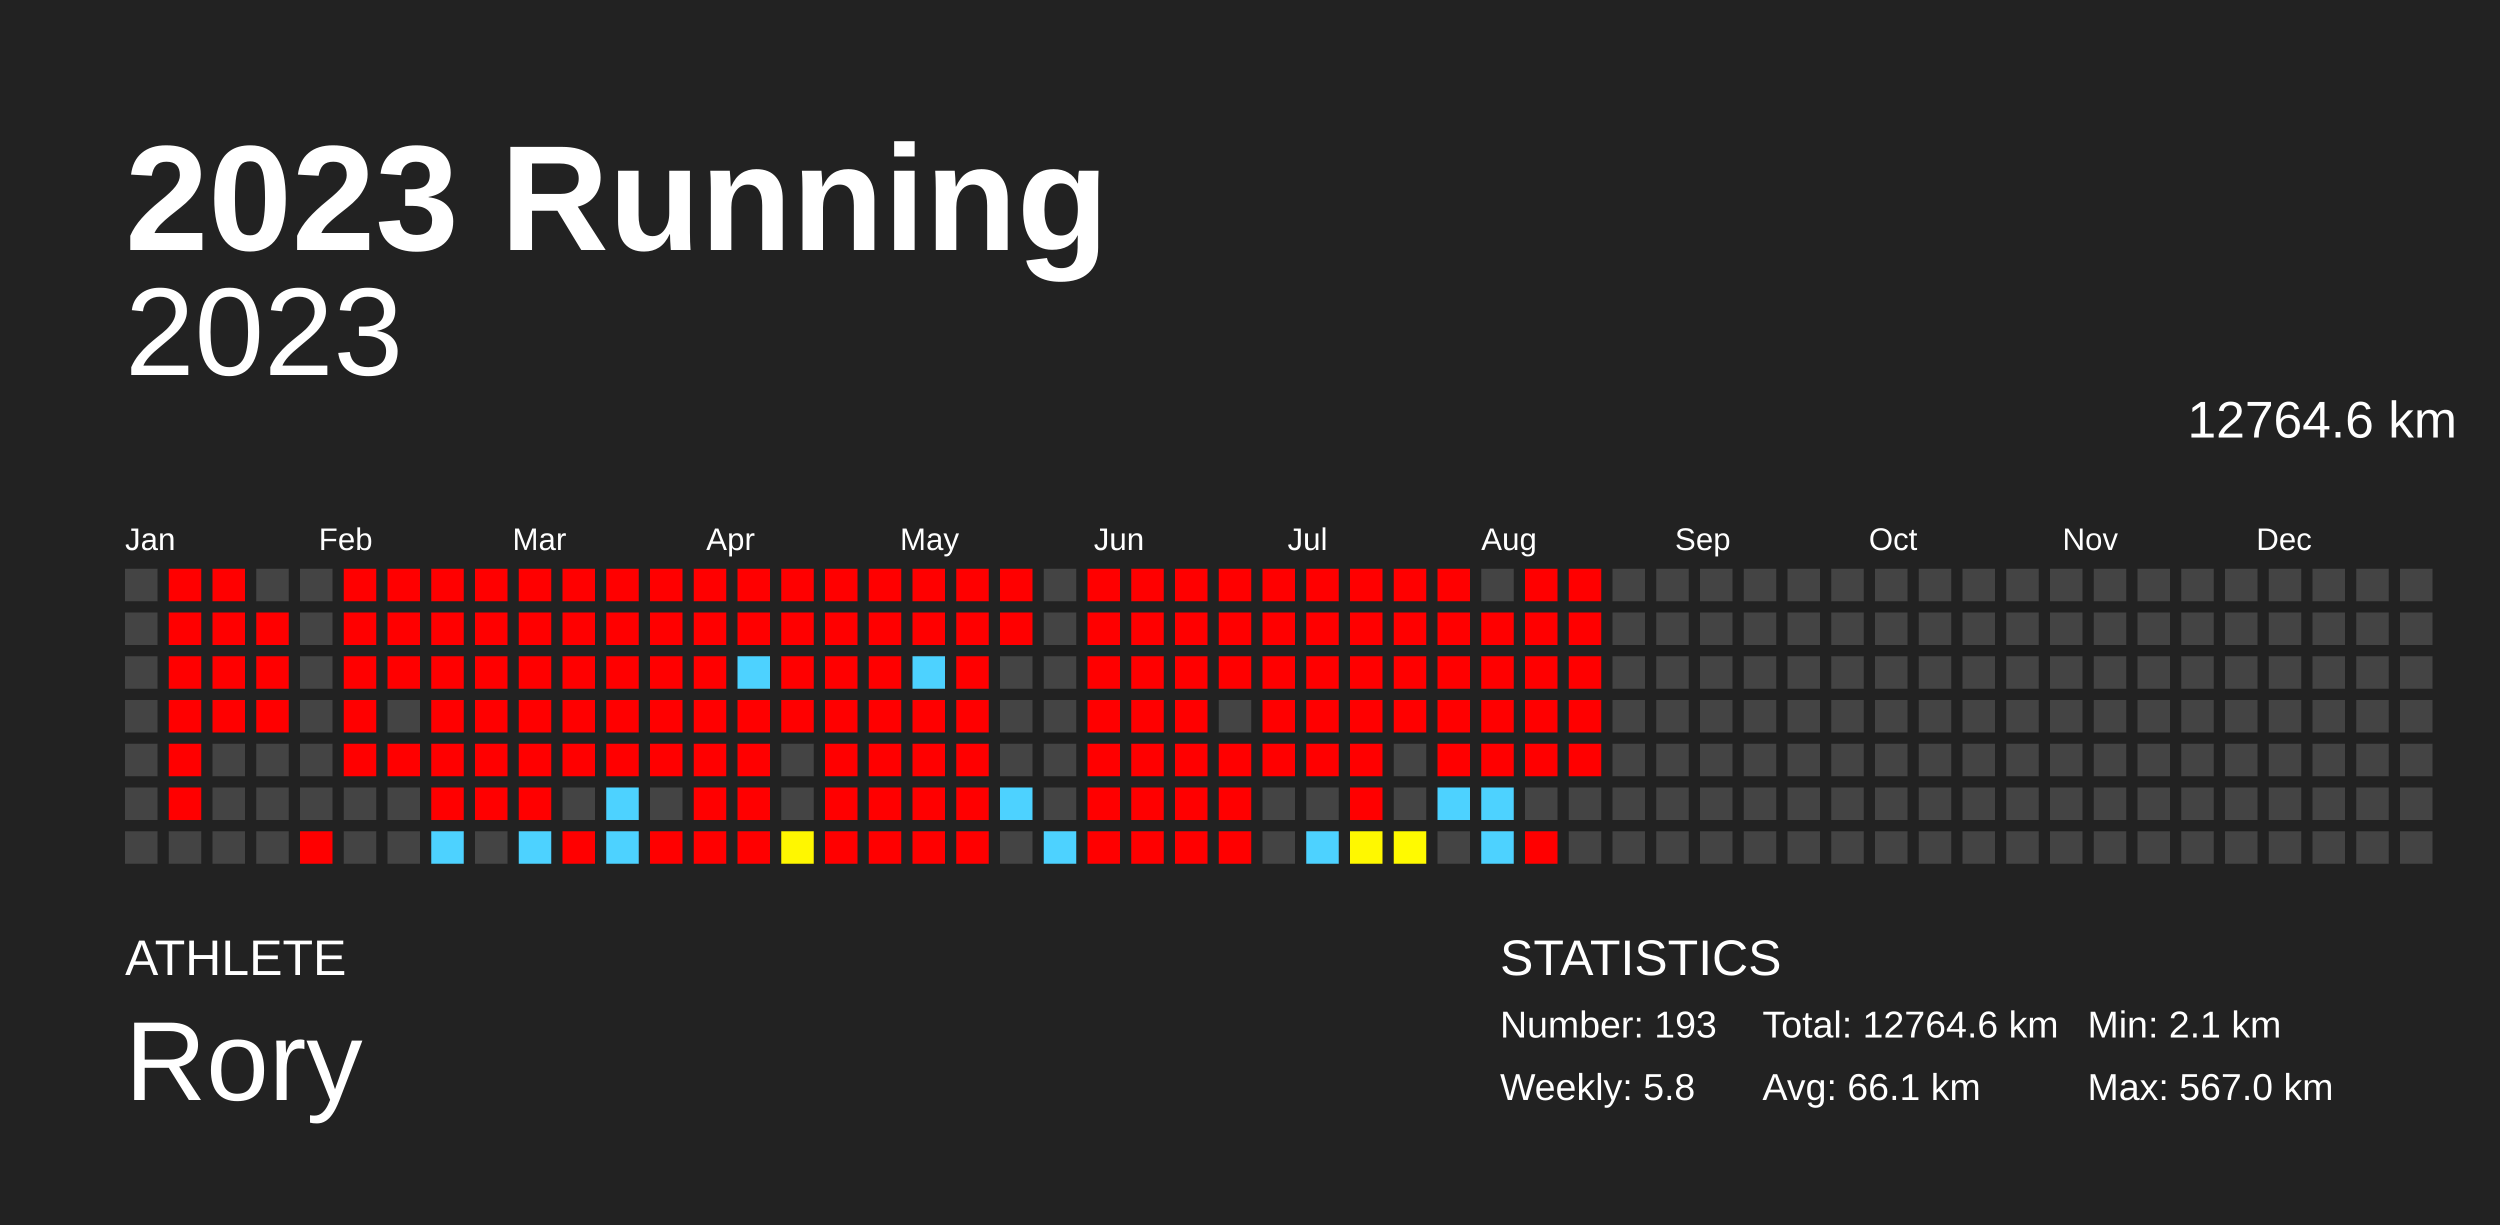
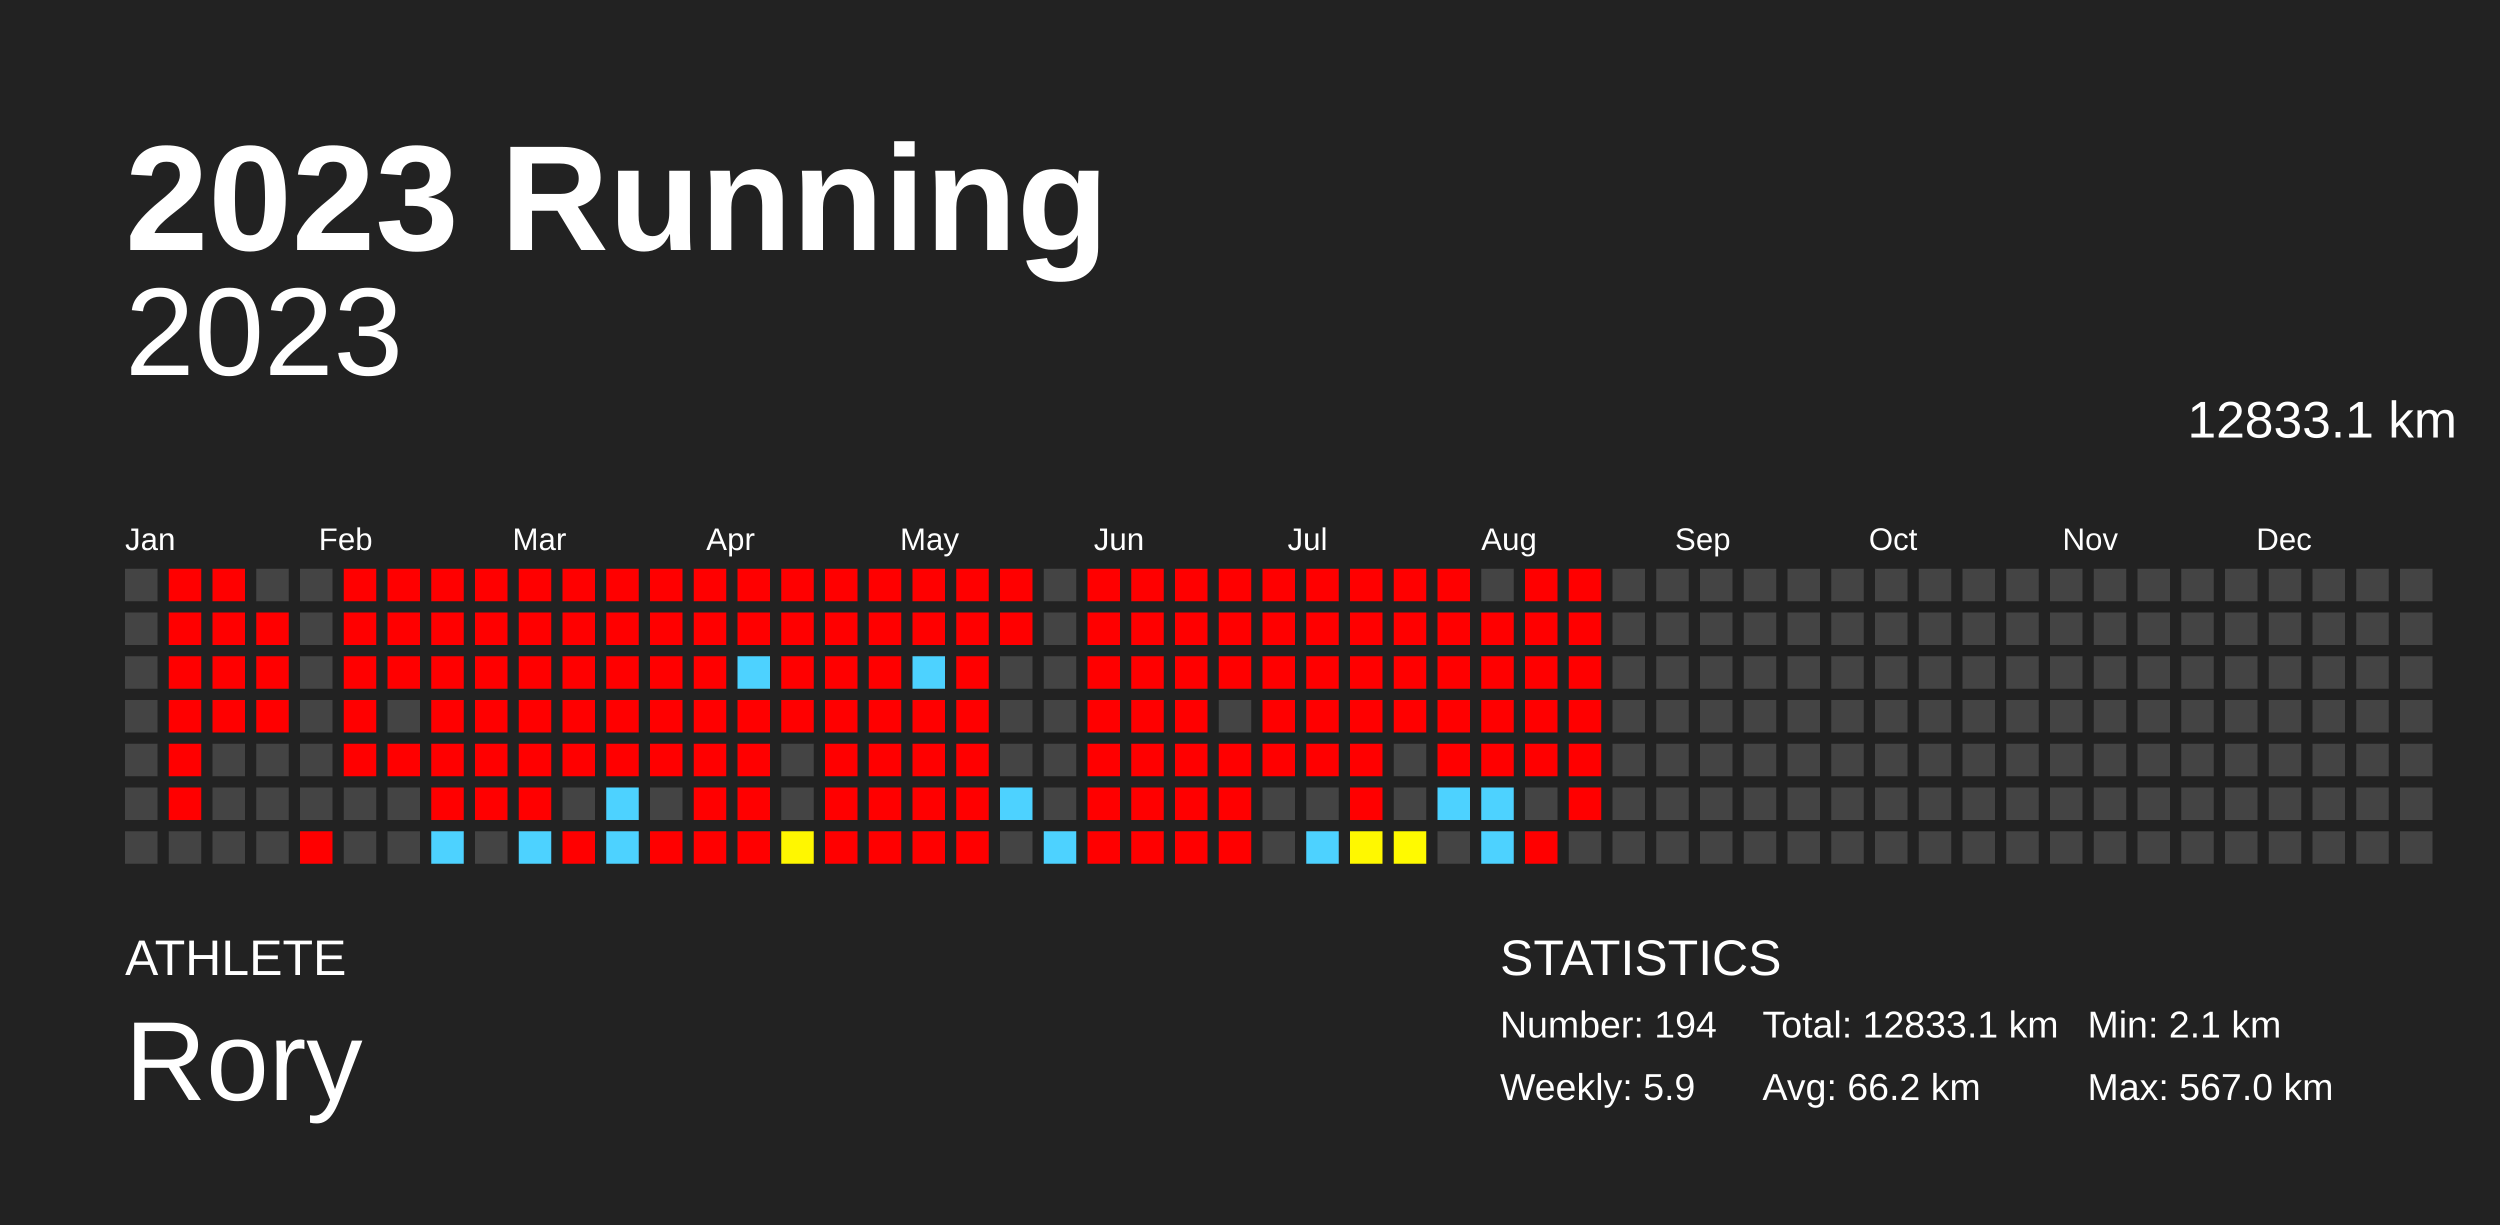
<svg xmlns="http://www.w3.org/2000/svg" baseProfile="full" height="98mm" version="1.1" viewBox="0,0,200,98" width="200mm">
  <defs />
  <rect fill="#222222" height="98" width="200" x="0" y="0" />
  <text fill="#FFFFFF" style="font-size:12px; font-family:Arial; font-weight:bold;" x="10" y="20">2023 Running</text>
  <text fill="#FFFFFF" style="font-size:4px; font-family:Arial" x="10" y="78">ATHLETE</text>
  <text fill="#FFFFFF" style="font-size:9px; font-family:Arial" x="10" y="88">Rory</text>
  <text fill="#FFFFFF" style="font-size:4px; font-family:Arial" x="120" y="78">STATISTICS</text>
-   <text fill="#FFFFFF" style="font-size:3px; font-family:Arial" x="120" y="83">Number: 193</text>
-   <text fill="#FFFFFF" style="font-size:3px; font-family:Arial" x="120" y="88">Weekly: 5.8</text>
-   <text fill="#FFFFFF" style="font-size:3px; font-family:Arial" x="141" y="83">Total: 12764.6 km</text>
-   <text fill="#FFFFFF" style="font-size:3px; font-family:Arial" x="141" y="88">Avg: 66.1 km</text>
+   <text fill="#FFFFFF" style="font-size:3px; font-family:Arial" x="120" y="83">Number: 194</text>
+   <text fill="#FFFFFF" style="font-size:3px; font-family:Arial" x="120" y="88">Weekly: 5.9</text>
+   <text fill="#FFFFFF" style="font-size:3px; font-family:Arial" x="141" y="83">Total: 12833.1 km</text>
+   <text fill="#FFFFFF" style="font-size:3px; font-family:Arial" x="141" y="88">Avg: 66.2 km</text>
  <text fill="#FFFFFF" style="font-size:3px; font-family:Arial" x="167" y="83">Min: 2.1 km</text>
  <text fill="#FFFFFF" style="font-size:3px; font-family:Arial" x="167" y="88">Max: 567.0 km</text>
  <text alignment-baseline="hanging" fill="#FFFFFF" style="font-size:10.0px; font-family:Arial;" x="10" y="30">2023</text>
-   <text alignment-baseline="hanging" fill="#FFFFFF" style="font-size:4.125px; font-family:Arial;" x="175" y="35">12764.6 km</text>
+   <text alignment-baseline="hanging" fill="#FFFFFF" style="font-size:4.125px; font-family:Arial;" x="175" y="35">12833.1 km</text>
  <text fill="#FFFFFF" style="font-size:2.5px; font-family:Arial" x="10.0" y="44">Jan</text>
  <text fill="#FFFFFF" style="font-size:2.5px; font-family:Arial" x="25.5" y="44">Feb</text>
  <text fill="#FFFFFF" style="font-size:2.5px; font-family:Arial" x="41.0" y="44">Mar</text>
  <text fill="#FFFFFF" style="font-size:2.5px; font-family:Arial" x="56.5" y="44">Apr</text>
  <text fill="#FFFFFF" style="font-size:2.5px; font-family:Arial" x="72.0" y="44">May</text>
  <text fill="#FFFFFF" style="font-size:2.5px; font-family:Arial" x="87.5" y="44">Jun</text>
  <text fill="#FFFFFF" style="font-size:2.5px; font-family:Arial" x="103.0" y="44">Jul</text>
  <text fill="#FFFFFF" style="font-size:2.5px; font-family:Arial" x="118.5" y="44">Aug</text>
  <text fill="#FFFFFF" style="font-size:2.5px; font-family:Arial" x="134.0" y="44">Sep</text>
  <text fill="#FFFFFF" style="font-size:2.5px; font-family:Arial" x="149.5" y="44">Oct</text>
  <text fill="#FFFFFF" style="font-size:2.5px; font-family:Arial" x="165.0" y="44">Nov</text>
  <text fill="#FFFFFF" style="font-size:2.5px; font-family:Arial" x="180.5" y="44">Dec</text>
  <rect fill="#444444" height="2.6" width="2.6" x="10.0" y="45.5" />
  <rect fill="#444444" height="2.6" width="2.6" x="10.0" y="49.0" />
  <rect fill="#444444" height="2.6" width="2.6" x="10.0" y="52.5" />
  <rect fill="#444444" height="2.6" width="2.6" x="10.0" y="56.0" />
  <rect fill="#444444" height="2.6" width="2.6" x="10.0" y="59.5" />
  <rect fill="#444444" height="2.6" width="2.6" x="10.0" y="63.0" />
  <rect fill="#444444" height="2.6" width="2.6" x="10.0" y="66.5" />
  <rect fill="red" height="2.6" width="2.6" x="13.5" y="45.5" />
  <rect fill="red" height="2.6" width="2.6" x="13.5" y="49.0" />
  <rect fill="red" height="2.6" width="2.6" x="13.5" y="52.5" />
  <rect fill="red" height="2.6" width="2.6" x="13.5" y="56.0" />
  <rect fill="red" height="2.6" width="2.6" x="13.5" y="59.5" />
  <rect fill="red" height="2.6" width="2.6" x="13.5" y="63.0" />
  <rect fill="#444444" height="2.6" width="2.6" x="13.5" y="66.5" />
  <rect fill="red" height="2.6" width="2.6" x="17.0" y="45.5" />
  <rect fill="red" height="2.6" width="2.6" x="17.0" y="49.0" />
  <rect fill="red" height="2.6" width="2.6" x="17.0" y="52.5" />
  <rect fill="red" height="2.6" width="2.6" x="17.0" y="56.0" />
  <rect fill="#444444" height="2.6" width="2.6" x="17.0" y="59.5" />
  <rect fill="#444444" height="2.6" width="2.6" x="17.0" y="63.0" />
  <rect fill="#444444" height="2.6" width="2.6" x="17.0" y="66.5" />
  <rect fill="#444444" height="2.6" width="2.6" x="20.5" y="45.5" />
  <rect fill="red" height="2.6" width="2.6" x="20.5" y="49.0" />
  <rect fill="red" height="2.6" width="2.6" x="20.5" y="52.5" />
  <rect fill="red" height="2.6" width="2.6" x="20.5" y="56.0" />
  <rect fill="#444444" height="2.6" width="2.6" x="20.5" y="59.5" />
  <rect fill="#444444" height="2.6" width="2.6" x="20.5" y="63.0" />
  <rect fill="#444444" height="2.6" width="2.6" x="20.5" y="66.5" />
  <rect fill="#444444" height="2.6" width="2.6" x="24.0" y="45.5" />
  <rect fill="#444444" height="2.6" width="2.6" x="24.0" y="49.0" />
  <rect fill="#444444" height="2.6" width="2.6" x="24.0" y="52.5" />
  <rect fill="#444444" height="2.6" width="2.6" x="24.0" y="56.0" />
  <rect fill="#444444" height="2.6" width="2.6" x="24.0" y="59.5" />
  <rect fill="#444444" height="2.6" width="2.6" x="24.0" y="63.0" />
  <rect fill="red" height="2.6" width="2.6" x="24.0" y="66.5" />
  <rect fill="red" height="2.6" width="2.6" x="27.5" y="45.5" />
  <rect fill="red" height="2.6" width="2.6" x="27.5" y="49.0" />
  <rect fill="red" height="2.6" width="2.6" x="27.5" y="52.5" />
  <rect fill="red" height="2.6" width="2.6" x="27.5" y="56.0" />
  <rect fill="red" height="2.6" width="2.6" x="27.5" y="59.5" />
  <rect fill="#444444" height="2.6" width="2.6" x="27.5" y="63.0" />
  <rect fill="#444444" height="2.6" width="2.6" x="27.5" y="66.5" />
  <rect fill="red" height="2.6" width="2.6" x="31.0" y="45.5" />
  <rect fill="red" height="2.6" width="2.6" x="31.0" y="49.0" />
  <rect fill="red" height="2.6" width="2.6" x="31.0" y="52.5" />
  <rect fill="#444444" height="2.6" width="2.6" x="31.0" y="56.0" />
  <rect fill="red" height="2.6" width="2.6" x="31.0" y="59.5" />
  <rect fill="#444444" height="2.6" width="2.6" x="31.0" y="63.0" />
  <rect fill="#444444" height="2.6" width="2.6" x="31.0" y="66.5" />
  <rect fill="red" height="2.6" width="2.6" x="34.5" y="45.5" />
  <rect fill="red" height="2.6" width="2.6" x="34.5" y="49.0" />
  <rect fill="red" height="2.6" width="2.6" x="34.5" y="52.5" />
  <rect fill="red" height="2.6" width="2.6" x="34.5" y="56.0" />
  <rect fill="red" height="2.6" width="2.6" x="34.5" y="59.5" />
  <rect fill="red" height="2.6" width="2.6" x="34.5" y="63.0" />
  <rect fill="#4dd2ff" height="2.6" width="2.6" x="34.5" y="66.5" />
  <rect fill="red" height="2.6" width="2.6" x="38.0" y="45.5" />
  <rect fill="red" height="2.6" width="2.6" x="38.0" y="49.0" />
  <rect fill="red" height="2.6" width="2.6" x="38.0" y="52.5" />
  <rect fill="red" height="2.6" width="2.6" x="38.0" y="56.0" />
  <rect fill="red" height="2.6" width="2.6" x="38.0" y="59.5" />
  <rect fill="red" height="2.6" width="2.6" x="38.0" y="63.0" />
  <rect fill="#444444" height="2.6" width="2.6" x="38.0" y="66.5" />
  <rect fill="red" height="2.6" width="2.6" x="41.5" y="45.5" />
  <rect fill="red" height="2.6" width="2.6" x="41.5" y="49.0" />
  <rect fill="red" height="2.6" width="2.6" x="41.5" y="52.5" />
  <rect fill="red" height="2.6" width="2.6" x="41.5" y="56.0" />
  <rect fill="red" height="2.6" width="2.6" x="41.5" y="59.5" />
  <rect fill="red" height="2.6" width="2.6" x="41.5" y="63.0" />
  <rect fill="#4dd2ff" height="2.6" width="2.6" x="41.5" y="66.5" />
  <rect fill="red" height="2.6" width="2.6" x="45.0" y="45.5" />
  <rect fill="red" height="2.6" width="2.6" x="45.0" y="49.0" />
  <rect fill="red" height="2.6" width="2.6" x="45.0" y="52.5" />
  <rect fill="red" height="2.6" width="2.6" x="45.0" y="56.0" />
  <rect fill="red" height="2.6" width="2.6" x="45.0" y="59.5" />
  <rect fill="#444444" height="2.6" width="2.6" x="45.0" y="63.0" />
  <rect fill="red" height="2.6" width="2.6" x="45.0" y="66.5" />
  <rect fill="red" height="2.6" width="2.6" x="48.5" y="45.5" />
  <rect fill="red" height="2.6" width="2.6" x="48.5" y="49.0" />
  <rect fill="red" height="2.6" width="2.6" x="48.5" y="52.5" />
  <rect fill="red" height="2.6" width="2.6" x="48.5" y="56.0" />
  <rect fill="red" height="2.6" width="2.6" x="48.5" y="59.5" />
  <rect fill="#4dd2ff" height="2.6" width="2.6" x="48.5" y="63.0" />
  <rect fill="#4dd2ff" height="2.6" width="2.6" x="48.5" y="66.5" />
  <rect fill="red" height="2.6" width="2.6" x="52.0" y="45.5" />
  <rect fill="red" height="2.6" width="2.6" x="52.0" y="49.0" />
  <rect fill="red" height="2.6" width="2.6" x="52.0" y="52.5" />
  <rect fill="red" height="2.6" width="2.6" x="52.0" y="56.0" />
  <rect fill="red" height="2.6" width="2.6" x="52.0" y="59.5" />
  <rect fill="#444444" height="2.6" width="2.6" x="52.0" y="63.0" />
  <rect fill="red" height="2.6" width="2.6" x="52.0" y="66.5" />
  <rect fill="red" height="2.6" width="2.6" x="55.5" y="45.5" />
  <rect fill="red" height="2.6" width="2.6" x="55.5" y="49.0" />
  <rect fill="red" height="2.6" width="2.6" x="55.5" y="52.5" />
  <rect fill="red" height="2.6" width="2.6" x="55.5" y="56.0" />
  <rect fill="red" height="2.6" width="2.6" x="55.5" y="59.5" />
  <rect fill="red" height="2.6" width="2.6" x="55.5" y="63.0" />
  <rect fill="red" height="2.6" width="2.6" x="55.5" y="66.5" />
  <rect fill="red" height="2.6" width="2.6" x="59.0" y="45.5" />
  <rect fill="red" height="2.6" width="2.6" x="59.0" y="49.0" />
  <rect fill="#4dd2ff" height="2.6" width="2.6" x="59.0" y="52.5" />
  <rect fill="red" height="2.6" width="2.6" x="59.0" y="56.0" />
  <rect fill="red" height="2.6" width="2.6" x="59.0" y="59.5" />
  <rect fill="red" height="2.6" width="2.6" x="59.0" y="63.0" />
  <rect fill="red" height="2.6" width="2.6" x="59.0" y="66.5" />
  <rect fill="red" height="2.6" width="2.6" x="62.5" y="45.5" />
  <rect fill="red" height="2.6" width="2.6" x="62.5" y="49.0" />
  <rect fill="red" height="2.6" width="2.6" x="62.5" y="52.5" />
  <rect fill="red" height="2.6" width="2.6" x="62.5" y="56.0" />
  <rect fill="#444444" height="2.6" width="2.6" x="62.5" y="59.5" />
  <rect fill="#444444" height="2.6" width="2.6" x="62.5" y="63.0" />
  <rect fill="#fff700" height="2.6" width="2.6" x="62.5" y="66.5" />
  <rect fill="red" height="2.6" width="2.6" x="66.0" y="45.5" />
  <rect fill="red" height="2.6" width="2.6" x="66.0" y="49.0" />
  <rect fill="red" height="2.6" width="2.6" x="66.0" y="52.5" />
  <rect fill="red" height="2.6" width="2.6" x="66.0" y="56.0" />
  <rect fill="red" height="2.6" width="2.6" x="66.0" y="59.5" />
  <rect fill="red" height="2.6" width="2.6" x="66.0" y="63.0" />
  <rect fill="red" height="2.6" width="2.6" x="66.0" y="66.5" />
  <rect fill="red" height="2.6" width="2.6" x="69.5" y="45.5" />
  <rect fill="red" height="2.6" width="2.6" x="69.5" y="49.0" />
  <rect fill="red" height="2.6" width="2.6" x="69.5" y="52.5" />
  <rect fill="red" height="2.6" width="2.6" x="69.5" y="56.0" />
  <rect fill="red" height="2.6" width="2.6" x="69.5" y="59.5" />
  <rect fill="red" height="2.6" width="2.6" x="69.5" y="63.0" />
  <rect fill="red" height="2.6" width="2.6" x="69.5" y="66.5" />
  <rect fill="red" height="2.6" width="2.6" x="73.0" y="45.5" />
  <rect fill="red" height="2.6" width="2.6" x="73.0" y="49.0" />
  <rect fill="#4dd2ff" height="2.6" width="2.6" x="73.0" y="52.5" />
  <rect fill="red" height="2.6" width="2.6" x="73.0" y="56.0" />
  <rect fill="red" height="2.6" width="2.6" x="73.0" y="59.5" />
  <rect fill="red" height="2.6" width="2.6" x="73.0" y="63.0" />
  <rect fill="red" height="2.6" width="2.6" x="73.0" y="66.5" />
  <rect fill="red" height="2.6" width="2.6" x="76.5" y="45.5" />
  <rect fill="red" height="2.6" width="2.6" x="76.5" y="49.0" />
  <rect fill="red" height="2.6" width="2.6" x="76.5" y="52.5" />
  <rect fill="red" height="2.6" width="2.6" x="76.5" y="56.0" />
  <rect fill="red" height="2.6" width="2.6" x="76.5" y="59.5" />
  <rect fill="red" height="2.6" width="2.6" x="76.5" y="63.0" />
  <rect fill="red" height="2.6" width="2.6" x="76.5" y="66.5" />
  <rect fill="red" height="2.6" width="2.6" x="80.0" y="45.5" />
  <rect fill="red" height="2.6" width="2.6" x="80.0" y="49.0" />
  <rect fill="#444444" height="2.6" width="2.6" x="80.0" y="52.5" />
  <rect fill="#444444" height="2.6" width="2.6" x="80.0" y="56.0" />
  <rect fill="#444444" height="2.6" width="2.6" x="80.0" y="59.5" />
  <rect fill="#4dd2ff" height="2.6" width="2.6" x="80.0" y="63.0" />
  <rect fill="#444444" height="2.6" width="2.6" x="80.0" y="66.5" />
  <rect fill="#444444" height="2.6" width="2.6" x="83.5" y="45.5" />
  <rect fill="#444444" height="2.6" width="2.6" x="83.5" y="49.0" />
  <rect fill="#444444" height="2.6" width="2.6" x="83.5" y="52.5" />
  <rect fill="#444444" height="2.6" width="2.6" x="83.5" y="56.0" />
  <rect fill="#444444" height="2.6" width="2.6" x="83.5" y="59.5" />
  <rect fill="#444444" height="2.6" width="2.6" x="83.5" y="63.0" />
  <rect fill="#4dd2ff" height="2.6" width="2.6" x="83.5" y="66.5" />
  <rect fill="red" height="2.6" width="2.6" x="87.0" y="45.5" />
  <rect fill="red" height="2.6" width="2.6" x="87.0" y="49.0" />
  <rect fill="red" height="2.6" width="2.6" x="87.0" y="52.5" />
  <rect fill="red" height="2.6" width="2.6" x="87.0" y="56.0" />
  <rect fill="red" height="2.6" width="2.6" x="87.0" y="59.5" />
  <rect fill="red" height="2.6" width="2.6" x="87.0" y="63.0" />
  <rect fill="red" height="2.6" width="2.6" x="87.0" y="66.5" />
  <rect fill="red" height="2.6" width="2.6" x="90.5" y="45.5" />
  <rect fill="red" height="2.6" width="2.6" x="90.5" y="49.0" />
  <rect fill="red" height="2.6" width="2.6" x="90.5" y="52.5" />
  <rect fill="red" height="2.6" width="2.6" x="90.5" y="56.0" />
  <rect fill="red" height="2.6" width="2.6" x="90.5" y="59.5" />
  <rect fill="red" height="2.6" width="2.6" x="90.5" y="63.0" />
  <rect fill="red" height="2.6" width="2.6" x="90.5" y="66.5" />
  <rect fill="red" height="2.6" width="2.6" x="94.0" y="45.5" />
  <rect fill="red" height="2.6" width="2.6" x="94.0" y="49.0" />
  <rect fill="red" height="2.6" width="2.6" x="94.0" y="52.5" />
  <rect fill="red" height="2.6" width="2.6" x="94.0" y="56.0" />
  <rect fill="red" height="2.6" width="2.6" x="94.0" y="59.5" />
  <rect fill="red" height="2.6" width="2.6" x="94.0" y="63.0" />
  <rect fill="red" height="2.6" width="2.6" x="94.0" y="66.5" />
  <rect fill="red" height="2.6" width="2.6" x="97.5" y="45.5" />
  <rect fill="red" height="2.6" width="2.6" x="97.5" y="49.0" />
  <rect fill="red" height="2.6" width="2.6" x="97.5" y="52.5" />
  <rect fill="#444444" height="2.6" width="2.6" x="97.5" y="56.0" />
  <rect fill="red" height="2.6" width="2.6" x="97.5" y="59.5" />
  <rect fill="red" height="2.6" width="2.6" x="97.5" y="63.0" />
  <rect fill="red" height="2.6" width="2.6" x="97.5" y="66.5" />
  <rect fill="red" height="2.6" width="2.6" x="101.0" y="45.5" />
  <rect fill="red" height="2.6" width="2.6" x="101.0" y="49.0" />
  <rect fill="red" height="2.6" width="2.6" x="101.0" y="52.5" />
  <rect fill="red" height="2.6" width="2.6" x="101.0" y="56.0" />
  <rect fill="red" height="2.6" width="2.6" x="101.0" y="59.5" />
  <rect fill="#444444" height="2.6" width="2.6" x="101.0" y="63.0" />
  <rect fill="#444444" height="2.6" width="2.6" x="101.0" y="66.5" />
  <rect fill="red" height="2.6" width="2.6" x="104.5" y="45.5" />
  <rect fill="red" height="2.6" width="2.6" x="104.5" y="49.0" />
  <rect fill="red" height="2.6" width="2.6" x="104.5" y="52.5" />
  <rect fill="red" height="2.6" width="2.6" x="104.5" y="56.0" />
  <rect fill="red" height="2.6" width="2.6" x="104.5" y="59.5" />
  <rect fill="#444444" height="2.6" width="2.6" x="104.5" y="63.0" />
  <rect fill="#4dd2ff" height="2.6" width="2.6" x="104.5" y="66.5" />
  <rect fill="red" height="2.6" width="2.6" x="108.0" y="45.5" />
  <rect fill="red" height="2.6" width="2.6" x="108.0" y="49.0" />
  <rect fill="red" height="2.6" width="2.6" x="108.0" y="52.5" />
  <rect fill="red" height="2.6" width="2.6" x="108.0" y="56.0" />
  <rect fill="red" height="2.6" width="2.6" x="108.0" y="59.5" />
  <rect fill="red" height="2.6" width="2.6" x="108.0" y="63.0" />
  <rect fill="#fff800" height="2.6" width="2.6" x="108.0" y="66.5" />
  <rect fill="red" height="2.6" width="2.6" x="111.5" y="45.5" />
  <rect fill="red" height="2.6" width="2.6" x="111.5" y="49.0" />
  <rect fill="red" height="2.6" width="2.6" x="111.5" y="52.5" />
  <rect fill="red" height="2.6" width="2.6" x="111.5" y="56.0" />
  <rect fill="#444444" height="2.6" width="2.6" x="111.5" y="59.5" />
  <rect fill="#444444" height="2.6" width="2.6" x="111.5" y="63.0" />
  <rect fill="#fffa00" height="2.6" width="2.6" x="111.5" y="66.5" />
  <rect fill="red" height="2.6" width="2.6" x="115.0" y="45.5" />
  <rect fill="red" height="2.6" width="2.6" x="115.0" y="49.0" />
  <rect fill="red" height="2.6" width="2.6" x="115.0" y="52.5" />
  <rect fill="red" height="2.6" width="2.6" x="115.0" y="56.0" />
  <rect fill="red" height="2.6" width="2.6" x="115.0" y="59.5" />
  <rect fill="#4dd2ff" height="2.6" width="2.6" x="115.0" y="63.0" />
  <rect fill="#444444" height="2.6" width="2.6" x="115.0" y="66.5" />
  <rect fill="#444444" height="2.6" width="2.6" x="118.5" y="45.5" />
  <rect fill="red" height="2.6" width="2.6" x="118.5" y="49.0" />
  <rect fill="red" height="2.6" width="2.6" x="118.5" y="52.5" />
  <rect fill="red" height="2.6" width="2.6" x="118.5" y="56.0" />
  <rect fill="red" height="2.6" width="2.6" x="118.5" y="59.5" />
  <rect fill="#4dd2ff" height="2.6" width="2.6" x="118.5" y="63.0" />
  <rect fill="#4dd2ff" height="2.6" width="2.6" x="118.5" y="66.5" />
  <rect fill="red" height="2.6" width="2.6" x="122.0" y="45.5" />
  <rect fill="red" height="2.6" width="2.6" x="122.0" y="49.0" />
  <rect fill="red" height="2.6" width="2.6" x="122.0" y="52.5" />
  <rect fill="red" height="2.6" width="2.6" x="122.0" y="56.0" />
  <rect fill="red" height="2.6" width="2.6" x="122.0" y="59.5" />
  <rect fill="#444444" height="2.6" width="2.6" x="122.0" y="63.0" />
  <rect fill="red" height="2.6" width="2.6" x="122.0" y="66.5" />
  <rect fill="red" height="2.6" width="2.6" x="125.5" y="45.5" />
  <rect fill="red" height="2.6" width="2.6" x="125.5" y="49.0" />
  <rect fill="red" height="2.6" width="2.6" x="125.5" y="52.5" />
  <rect fill="red" height="2.6" width="2.6" x="125.5" y="56.0" />
  <rect fill="red" height="2.6" width="2.6" x="125.5" y="59.5" />
-   <rect fill="#444444" height="2.6" width="2.6" x="125.5" y="63.0" />
+   <rect fill="red" height="2.6" width="2.6" x="125.5" y="63.0" />
  <rect fill="#444444" height="2.6" width="2.6" x="125.5" y="66.5" />
  <rect fill="#444444" height="2.6" width="2.6" x="129.0" y="45.5" />
  <rect fill="#444444" height="2.6" width="2.6" x="129.0" y="49.0" />
  <rect fill="#444444" height="2.6" width="2.6" x="129.0" y="52.5" />
  <rect fill="#444444" height="2.6" width="2.6" x="129.0" y="56.0" />
  <rect fill="#444444" height="2.6" width="2.6" x="129.0" y="59.5" />
  <rect fill="#444444" height="2.6" width="2.6" x="129.0" y="63.0" />
  <rect fill="#444444" height="2.6" width="2.6" x="129.0" y="66.5" />
  <rect fill="#444444" height="2.6" width="2.6" x="132.5" y="45.5" />
  <rect fill="#444444" height="2.6" width="2.6" x="132.5" y="49.0" />
  <rect fill="#444444" height="2.6" width="2.6" x="132.5" y="52.5" />
  <rect fill="#444444" height="2.6" width="2.6" x="132.5" y="56.0" />
  <rect fill="#444444" height="2.6" width="2.6" x="132.5" y="59.5" />
  <rect fill="#444444" height="2.6" width="2.6" x="132.5" y="63.0" />
  <rect fill="#444444" height="2.6" width="2.6" x="132.5" y="66.5" />
  <rect fill="#444444" height="2.6" width="2.6" x="136.0" y="45.5" />
  <rect fill="#444444" height="2.6" width="2.6" x="136.0" y="49.0" />
  <rect fill="#444444" height="2.6" width="2.6" x="136.0" y="52.5" />
  <rect fill="#444444" height="2.6" width="2.6" x="136.0" y="56.0" />
  <rect fill="#444444" height="2.6" width="2.6" x="136.0" y="59.5" />
  <rect fill="#444444" height="2.6" width="2.6" x="136.0" y="63.0" />
  <rect fill="#444444" height="2.6" width="2.6" x="136.0" y="66.5" />
  <rect fill="#444444" height="2.6" width="2.6" x="139.5" y="45.5" />
  <rect fill="#444444" height="2.6" width="2.6" x="139.5" y="49.0" />
  <rect fill="#444444" height="2.6" width="2.6" x="139.5" y="52.5" />
  <rect fill="#444444" height="2.6" width="2.6" x="139.5" y="56.0" />
  <rect fill="#444444" height="2.6" width="2.6" x="139.5" y="59.5" />
  <rect fill="#444444" height="2.6" width="2.6" x="139.5" y="63.0" />
  <rect fill="#444444" height="2.6" width="2.6" x="139.5" y="66.5" />
  <rect fill="#444444" height="2.6" width="2.6" x="143.0" y="45.5" />
  <rect fill="#444444" height="2.6" width="2.6" x="143.0" y="49.0" />
  <rect fill="#444444" height="2.6" width="2.6" x="143.0" y="52.5" />
  <rect fill="#444444" height="2.6" width="2.6" x="143.0" y="56.0" />
  <rect fill="#444444" height="2.6" width="2.6" x="143.0" y="59.5" />
  <rect fill="#444444" height="2.6" width="2.6" x="143.0" y="63.0" />
  <rect fill="#444444" height="2.6" width="2.6" x="143.0" y="66.5" />
  <rect fill="#444444" height="2.6" width="2.6" x="146.5" y="45.5" />
  <rect fill="#444444" height="2.6" width="2.6" x="146.5" y="49.0" />
  <rect fill="#444444" height="2.6" width="2.6" x="146.5" y="52.5" />
  <rect fill="#444444" height="2.6" width="2.6" x="146.5" y="56.0" />
  <rect fill="#444444" height="2.6" width="2.6" x="146.5" y="59.5" />
  <rect fill="#444444" height="2.6" width="2.6" x="146.5" y="63.0" />
  <rect fill="#444444" height="2.6" width="2.6" x="146.5" y="66.5" />
  <rect fill="#444444" height="2.6" width="2.6" x="150.0" y="45.5" />
  <rect fill="#444444" height="2.6" width="2.6" x="150.0" y="49.0" />
  <rect fill="#444444" height="2.6" width="2.6" x="150.0" y="52.5" />
  <rect fill="#444444" height="2.6" width="2.6" x="150.0" y="56.0" />
  <rect fill="#444444" height="2.6" width="2.6" x="150.0" y="59.5" />
  <rect fill="#444444" height="2.6" width="2.6" x="150.0" y="63.0" />
  <rect fill="#444444" height="2.6" width="2.6" x="150.0" y="66.5" />
  <rect fill="#444444" height="2.6" width="2.6" x="153.5" y="45.5" />
  <rect fill="#444444" height="2.6" width="2.6" x="153.5" y="49.0" />
  <rect fill="#444444" height="2.6" width="2.6" x="153.5" y="52.5" />
  <rect fill="#444444" height="2.6" width="2.6" x="153.5" y="56.0" />
  <rect fill="#444444" height="2.6" width="2.6" x="153.5" y="59.5" />
  <rect fill="#444444" height="2.6" width="2.6" x="153.5" y="63.0" />
  <rect fill="#444444" height="2.6" width="2.6" x="153.5" y="66.5" />
  <rect fill="#444444" height="2.6" width="2.6" x="157.0" y="45.5" />
  <rect fill="#444444" height="2.6" width="2.6" x="157.0" y="49.0" />
  <rect fill="#444444" height="2.6" width="2.6" x="157.0" y="52.5" />
  <rect fill="#444444" height="2.6" width="2.6" x="157.0" y="56.0" />
  <rect fill="#444444" height="2.6" width="2.6" x="157.0" y="59.5" />
  <rect fill="#444444" height="2.6" width="2.6" x="157.0" y="63.0" />
  <rect fill="#444444" height="2.6" width="2.6" x="157.0" y="66.5" />
  <rect fill="#444444" height="2.6" width="2.6" x="160.5" y="45.5" />
  <rect fill="#444444" height="2.6" width="2.6" x="160.5" y="49.0" />
  <rect fill="#444444" height="2.6" width="2.6" x="160.5" y="52.5" />
  <rect fill="#444444" height="2.6" width="2.6" x="160.5" y="56.0" />
  <rect fill="#444444" height="2.6" width="2.6" x="160.5" y="59.5" />
  <rect fill="#444444" height="2.6" width="2.6" x="160.5" y="63.0" />
  <rect fill="#444444" height="2.6" width="2.6" x="160.5" y="66.5" />
  <rect fill="#444444" height="2.6" width="2.6" x="164.0" y="45.5" />
  <rect fill="#444444" height="2.6" width="2.6" x="164.0" y="49.0" />
  <rect fill="#444444" height="2.6" width="2.6" x="164.0" y="52.5" />
  <rect fill="#444444" height="2.6" width="2.6" x="164.0" y="56.0" />
  <rect fill="#444444" height="2.6" width="2.6" x="164.0" y="59.5" />
  <rect fill="#444444" height="2.6" width="2.6" x="164.0" y="63.0" />
  <rect fill="#444444" height="2.6" width="2.6" x="164.0" y="66.5" />
  <rect fill="#444444" height="2.6" width="2.6" x="167.5" y="45.5" />
  <rect fill="#444444" height="2.6" width="2.6" x="167.5" y="49.0" />
  <rect fill="#444444" height="2.6" width="2.6" x="167.5" y="52.5" />
  <rect fill="#444444" height="2.6" width="2.6" x="167.5" y="56.0" />
  <rect fill="#444444" height="2.6" width="2.6" x="167.5" y="59.5" />
  <rect fill="#444444" height="2.6" width="2.6" x="167.5" y="63.0" />
  <rect fill="#444444" height="2.6" width="2.6" x="167.5" y="66.5" />
  <rect fill="#444444" height="2.6" width="2.6" x="171.0" y="45.5" />
  <rect fill="#444444" height="2.6" width="2.6" x="171.0" y="49.0" />
  <rect fill="#444444" height="2.6" width="2.6" x="171.0" y="52.5" />
  <rect fill="#444444" height="2.6" width="2.6" x="171.0" y="56.0" />
  <rect fill="#444444" height="2.6" width="2.6" x="171.0" y="59.5" />
  <rect fill="#444444" height="2.6" width="2.6" x="171.0" y="63.0" />
  <rect fill="#444444" height="2.6" width="2.6" x="171.0" y="66.5" />
  <rect fill="#444444" height="2.6" width="2.6" x="174.5" y="45.5" />
  <rect fill="#444444" height="2.6" width="2.6" x="174.5" y="49.0" />
  <rect fill="#444444" height="2.6" width="2.6" x="174.5" y="52.5" />
  <rect fill="#444444" height="2.6" width="2.6" x="174.5" y="56.0" />
  <rect fill="#444444" height="2.6" width="2.6" x="174.5" y="59.5" />
  <rect fill="#444444" height="2.6" width="2.6" x="174.5" y="63.0" />
  <rect fill="#444444" height="2.6" width="2.6" x="174.5" y="66.5" />
  <rect fill="#444444" height="2.6" width="2.6" x="178.0" y="45.5" />
  <rect fill="#444444" height="2.6" width="2.6" x="178.0" y="49.0" />
  <rect fill="#444444" height="2.6" width="2.6" x="178.0" y="52.5" />
  <rect fill="#444444" height="2.6" width="2.6" x="178.0" y="56.0" />
  <rect fill="#444444" height="2.6" width="2.6" x="178.0" y="59.5" />
  <rect fill="#444444" height="2.6" width="2.6" x="178.0" y="63.0" />
  <rect fill="#444444" height="2.6" width="2.6" x="178.0" y="66.5" />
  <rect fill="#444444" height="2.6" width="2.6" x="181.5" y="45.5" />
  <rect fill="#444444" height="2.6" width="2.6" x="181.5" y="49.0" />
  <rect fill="#444444" height="2.6" width="2.6" x="181.5" y="52.5" />
  <rect fill="#444444" height="2.6" width="2.6" x="181.5" y="56.0" />
  <rect fill="#444444" height="2.6" width="2.6" x="181.5" y="59.5" />
  <rect fill="#444444" height="2.6" width="2.6" x="181.5" y="63.0" />
  <rect fill="#444444" height="2.6" width="2.6" x="181.5" y="66.5" />
  <rect fill="#444444" height="2.6" width="2.6" x="185.0" y="45.5" />
  <rect fill="#444444" height="2.6" width="2.6" x="185.0" y="49.0" />
  <rect fill="#444444" height="2.6" width="2.6" x="185.0" y="52.5" />
  <rect fill="#444444" height="2.6" width="2.6" x="185.0" y="56.0" />
  <rect fill="#444444" height="2.6" width="2.6" x="185.0" y="59.5" />
  <rect fill="#444444" height="2.6" width="2.6" x="185.0" y="63.0" />
  <rect fill="#444444" height="2.6" width="2.6" x="185.0" y="66.5" />
  <rect fill="#444444" height="2.6" width="2.6" x="188.5" y="45.5" />
  <rect fill="#444444" height="2.6" width="2.6" x="188.5" y="49.0" />
  <rect fill="#444444" height="2.6" width="2.6" x="188.5" y="52.5" />
  <rect fill="#444444" height="2.6" width="2.6" x="188.5" y="56.0" />
  <rect fill="#444444" height="2.6" width="2.6" x="188.5" y="59.5" />
  <rect fill="#444444" height="2.6" width="2.6" x="188.5" y="63.0" />
  <rect fill="#444444" height="2.6" width="2.6" x="188.5" y="66.5" />
  <rect fill="#444444" height="2.6" width="2.6" x="192.0" y="45.5" />
  <rect fill="#444444" height="2.6" width="2.6" x="192.0" y="49.0" />
  <rect fill="#444444" height="2.6" width="2.6" x="192.0" y="52.5" />
  <rect fill="#444444" height="2.6" width="2.6" x="192.0" y="56.0" />
  <rect fill="#444444" height="2.6" width="2.6" x="192.0" y="59.5" />
  <rect fill="#444444" height="2.6" width="2.6" x="192.0" y="63.0" />
  <rect fill="#444444" height="2.6" width="2.6" x="192.0" y="66.5" />
</svg>
